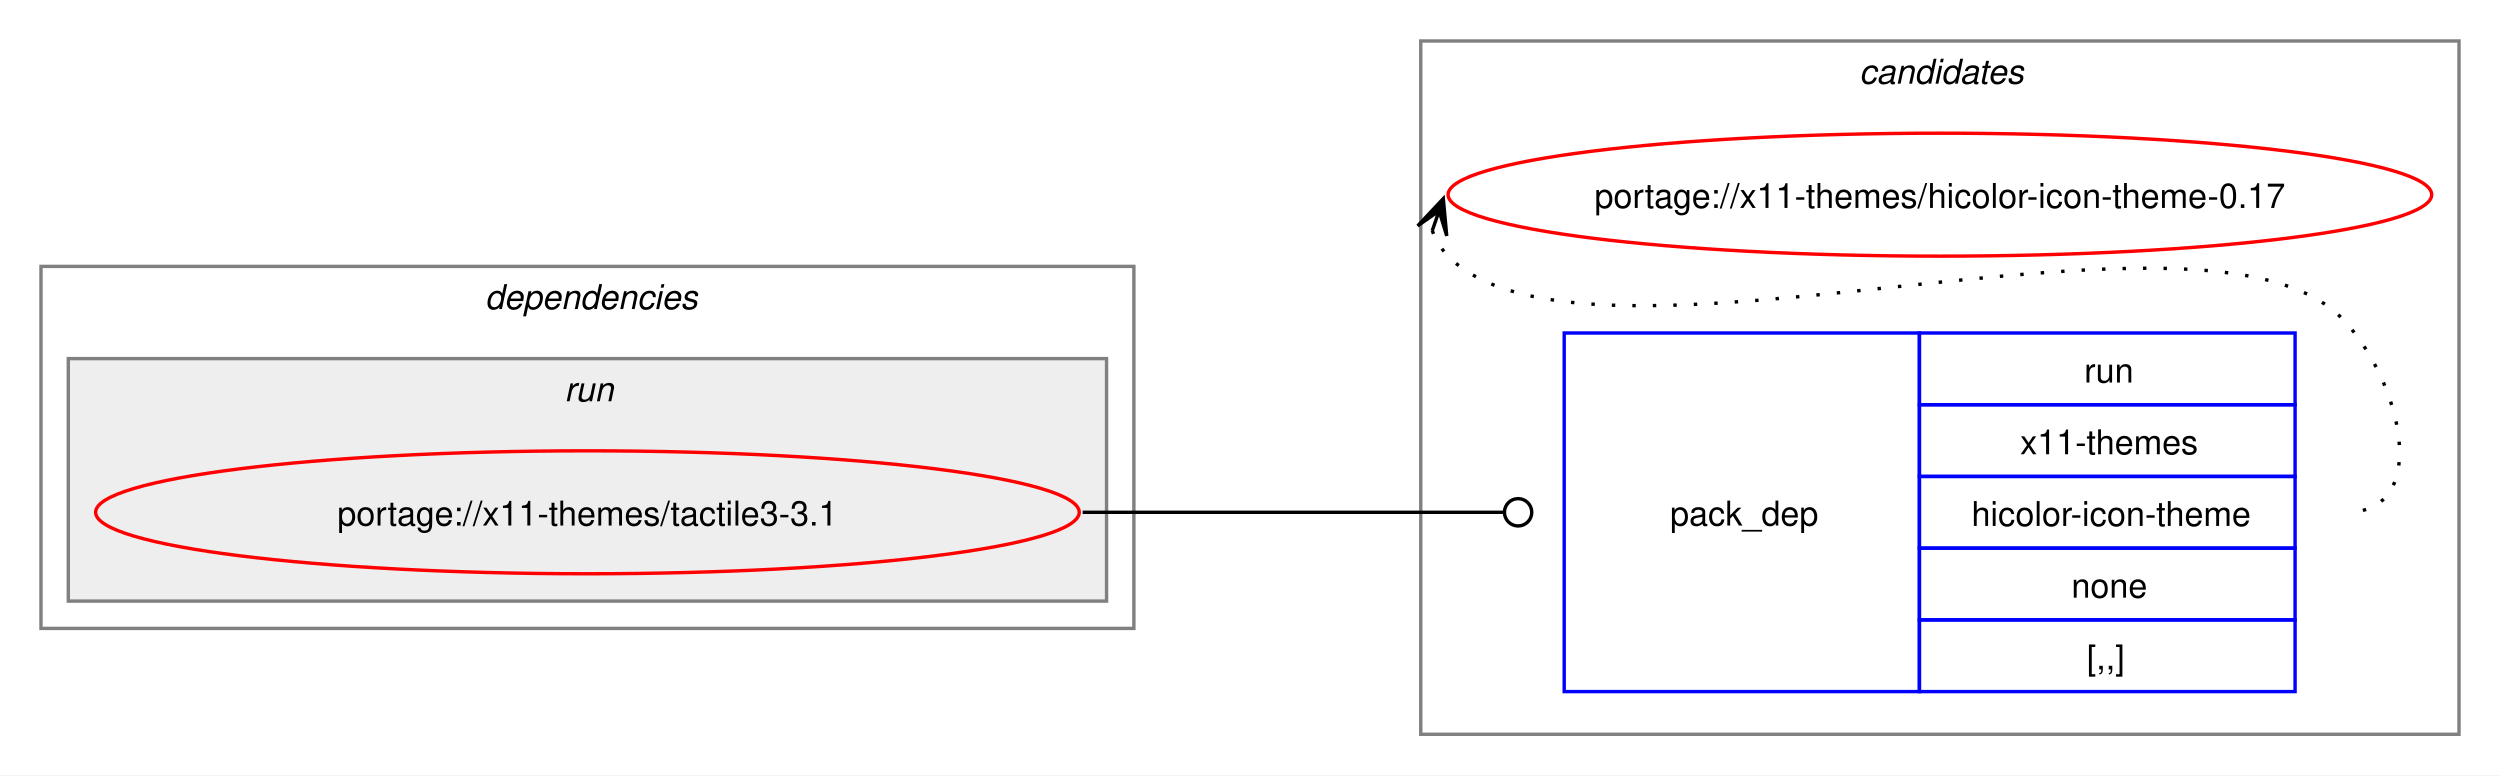
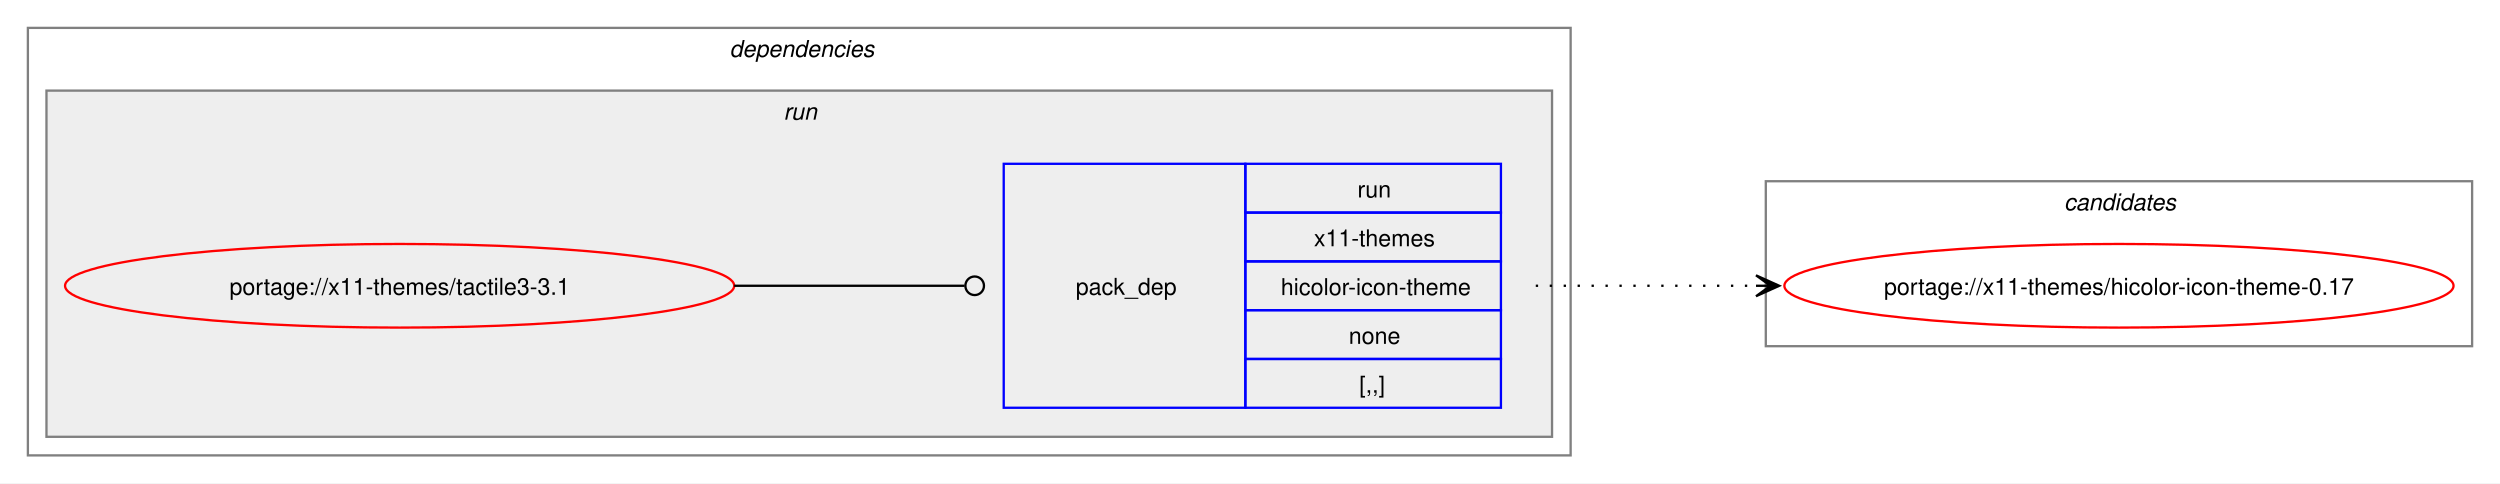
- <svg xmlns="http://www.w3.org/2000/svg" xmlns:xlink="http://www.w3.org/1999/xlink" width="732pt" height="227pt" viewBox="0.00 0.00 732.00 227.00">
-   <g id="graph0" class="graph" transform="scale(1 1) rotate(0) translate(4 223)">
-     <polygon fill="white" stroke="none" points="-4,4 -4,-223 728,-223 728,4 -4,4" />
-     <g id="clust7" class="cluster">
-       <polygon fill="none" stroke="gray" points="412,-8 412,-211 716,-211 716,-8 412,-8" />
-       <text text-anchor="start" x="540.38" y="-198.5" font-family="Helvetica,sans-Serif" font-style="italic" font-size="10.00">candidates</text>
-     </g>
+ <svg xmlns="http://www.w3.org/2000/svg" xmlns:xlink="http://www.w3.org/1999/xlink" width="1076pt" height="208pt" viewBox="0.00 0.00 1076.00 208.00">
+   <g id="graph0" class="graph" transform="scale(1 1) rotate(0) translate(4 204)">
+     <polygon fill="white" stroke="none" points="-4,4 -4,-204 1072,-204 1072,4 -4,4" />
    <g id="clust2" class="cluster">
-       <polygon fill="none" stroke="gray" points="8,-39 8,-145 328,-145 328,-39 8,-39" />
-       <text text-anchor="start" x="138" y="-132.5" font-family="Helvetica,sans-Serif" font-style="italic" font-size="10.00">dependencies</text>
+       <polygon fill="none" stroke="gray" points="8,-8 8,-192 672,-192 672,-8 8,-8" />
+       <text text-anchor="start" x="310" y="-179.5" font-family="Helvetica,sans-Serif" font-style="italic" font-size="10.00">dependencies</text>
    </g>
    <g id="clust5" class="cluster">
-       <polygon fill="#eeeeee" stroke="gray" points="16,-47 16,-118 320,-118 320,-47 16,-47" />
-       <text text-anchor="start" x="161.25" y="-105.5" font-family="Helvetica,sans-Serif" font-style="italic" font-size="10.00">run</text>
+       <polygon fill="#eeeeee" stroke="gray" points="16,-16 16,-165 664,-165 664,-16 16,-16" />
+       <text text-anchor="start" x="333.25" y="-152.5" font-family="Helvetica,sans-Serif" font-style="italic" font-size="10.00">run</text>
+     </g>
+     <g id="clust7" class="cluster">
+       <polygon fill="none" stroke="gray" points="756,-55 756,-126 1060,-126 1060,-55 756,-55" />
+       <text text-anchor="start" x="884.38" y="-113.5" font-family="Helvetica,sans-Serif" font-style="italic" font-size="10.00">candidates</text>
    </g>
    <g id="node1" class="node">
      <g id="a_node1">
        <a xlink:href="../x11-themes/tactile3-3.1.svg" xlink:title="portage://x11-themes/tactile3-3.1">
-           <ellipse fill="none" stroke="red" cx="168" cy="-73" rx="144" ry="18" />
-           <text text-anchor="middle" x="168" y="-69.12" font-family="Helvetica,sans-Serif" font-size="10.00">portage://x11-themes/tactile3-3.1</text>
+           <ellipse fill="none" stroke="red" cx="168" cy="-81" rx="144" ry="18" />
+           <text text-anchor="middle" x="168" y="-77.12" font-family="Helvetica,sans-Serif" font-size="10.00">portage://x11-themes/tactile3-3.1</text>
        </a>
      </g>
    </g>
    <g id="node2" class="node">
-       <polygon fill="none" stroke="blue" points="454,-20.5 454,-125.5 558,-125.5 558,-20.5 454,-20.5" />
-       <text text-anchor="start" x="485" y="-69.12" font-family="Helvetica,sans-Serif" font-size="10.00">pack_dep</text>
-       <polygon fill="none" stroke="blue" points="558,-104.5 558,-125.5 668,-125.5 668,-104.5 558,-104.5" />
-       <text text-anchor="start" x="606.25" y="-111" font-family="Helvetica,sans-Serif" font-size="10.00">run</text>
-       <polygon fill="none" stroke="blue" points="558,-83.5 558,-104.5 668,-104.5 668,-83.5 558,-83.5" />
-       <text text-anchor="start" x="587.5" y="-90" font-family="Helvetica,sans-Serif" font-size="10.00">x11-themes</text>
-       <polygon fill="none" stroke="blue" points="558,-62.5 558,-83.5 668,-83.5 668,-62.5 558,-62.5" />
-       <text text-anchor="start" x="573.25" y="-69" font-family="Helvetica,sans-Serif" font-size="10.00">hicolor-icon-theme</text>
-       <polygon fill="none" stroke="blue" points="558,-41.5 558,-62.5 668,-62.5 668,-41.5 558,-41.5" />
-       <text text-anchor="start" x="602.5" y="-48" font-family="Helvetica,sans-Serif" font-size="10.00">none</text>
-       <polygon fill="none" stroke="blue" points="558,-20.5 558,-41.5 668,-41.5 668,-20.5 558,-20.5" />
-       <text text-anchor="start" x="607" y="-27" font-family="Helvetica,sans-Serif" font-size="10.00">[,,]</text>
+       <polygon fill="none" stroke="blue" points="428,-28.5 428,-133.5 532,-133.5 532,-28.5 428,-28.5" />
+       <text text-anchor="start" x="459" y="-77.12" font-family="Helvetica,sans-Serif" font-size="10.00">pack_dep</text>
+       <polygon fill="none" stroke="blue" points="532,-112.5 532,-133.5 642,-133.5 642,-112.5 532,-112.5" />
+       <text text-anchor="start" x="580.25" y="-119" font-family="Helvetica,sans-Serif" font-size="10.00">run</text>
+       <polygon fill="none" stroke="blue" points="532,-91.5 532,-112.5 642,-112.5 642,-91.5 532,-91.5" />
+       <text text-anchor="start" x="561.5" y="-98" font-family="Helvetica,sans-Serif" font-size="10.00">x11-themes</text>
+       <polygon fill="none" stroke="blue" points="532,-70.5 532,-91.5 642,-91.5 642,-70.5 532,-70.5" />
+       <text text-anchor="start" x="547.25" y="-77" font-family="Helvetica,sans-Serif" font-size="10.00">hicolor-icon-theme</text>
+       <polygon fill="none" stroke="blue" points="532,-49.5 532,-70.5 642,-70.5 642,-49.5 532,-49.5" />
+       <text text-anchor="start" x="576.5" y="-56" font-family="Helvetica,sans-Serif" font-size="10.00">none</text>
+       <polygon fill="none" stroke="blue" points="532,-28.5 532,-49.5 642,-49.5 642,-28.5 532,-28.5" />
+       <text text-anchor="start" x="581" y="-35" font-family="Helvetica,sans-Serif" font-size="10.00">[,,]</text>
    </g>
    <g id="edge1" class="edge">
-       <path fill="none" stroke="black" d="M313,-73C368.57,-73 384.66,-73 436.07,-73" />
-       <ellipse fill="none" stroke="black" cx="440.5" cy="-73" rx="4" ry="4" />
+       <path fill="none" stroke="black" d="M312,-81C356.91,-81 370.3,-81 411.15,-81" />
+       <ellipse fill="none" stroke="black" cx="415.5" cy="-81" rx="4" ry="4" />
    </g>
    <g id="node3" class="node">
      <g id="a_node3">
        <a xlink:href="../x11-themes/hicolor-icon-theme-0.17.svg" xlink:title="portage://x11-themes/hicolor-icon-theme-0.17">
-           <ellipse fill="none" stroke="red" cx="564" cy="-166" rx="144" ry="18" />
-           <text text-anchor="middle" x="564" y="-162.12" font-family="Helvetica,sans-Serif" font-size="10.00">portage://x11-themes/hicolor-icon-theme-0.17</text>
+           <ellipse fill="none" stroke="red" cx="908" cy="-81" rx="144" ry="18" />
+           <text text-anchor="middle" x="908" y="-77.12" font-family="Helvetica,sans-Serif" font-size="10.00">portage://x11-themes/hicolor-icon-theme-0.17</text>
        </a>
      </g>
    </g>
    <g id="edge2" class="edge">
-       <path fill="none" stroke="black" stroke-dasharray="1,5" d="M415.37,-155.45C416.4,-152.7 418.07,-149.96 420,-148 460.96,-106.42 641.83,-171.85 682,-129.5 699.28,-111.28 708.12,-73 683,-73" />
-       <polygon fill="black" stroke="black" points="418.6,-164.85 411.09,-156.86 417.37,-161.27 415.34,-155.39 415.34,-155.39 415.34,-155.39 417.37,-161.27 419.6,-153.93 418.6,-164.85" />
+       <path fill="none" stroke="black" stroke-dasharray="1,5" d="M657,-81C700.25,-81 713.72,-81 752.08,-81" />
+       <polygon fill="black" stroke="black" points="761.78,-81 751.78,-85.5 758,-81 751.78,-81 751.78,-81 751.78,-81 758,-81 751.78,-76.5 761.78,-81" />
    </g>
  </g>
</svg>
